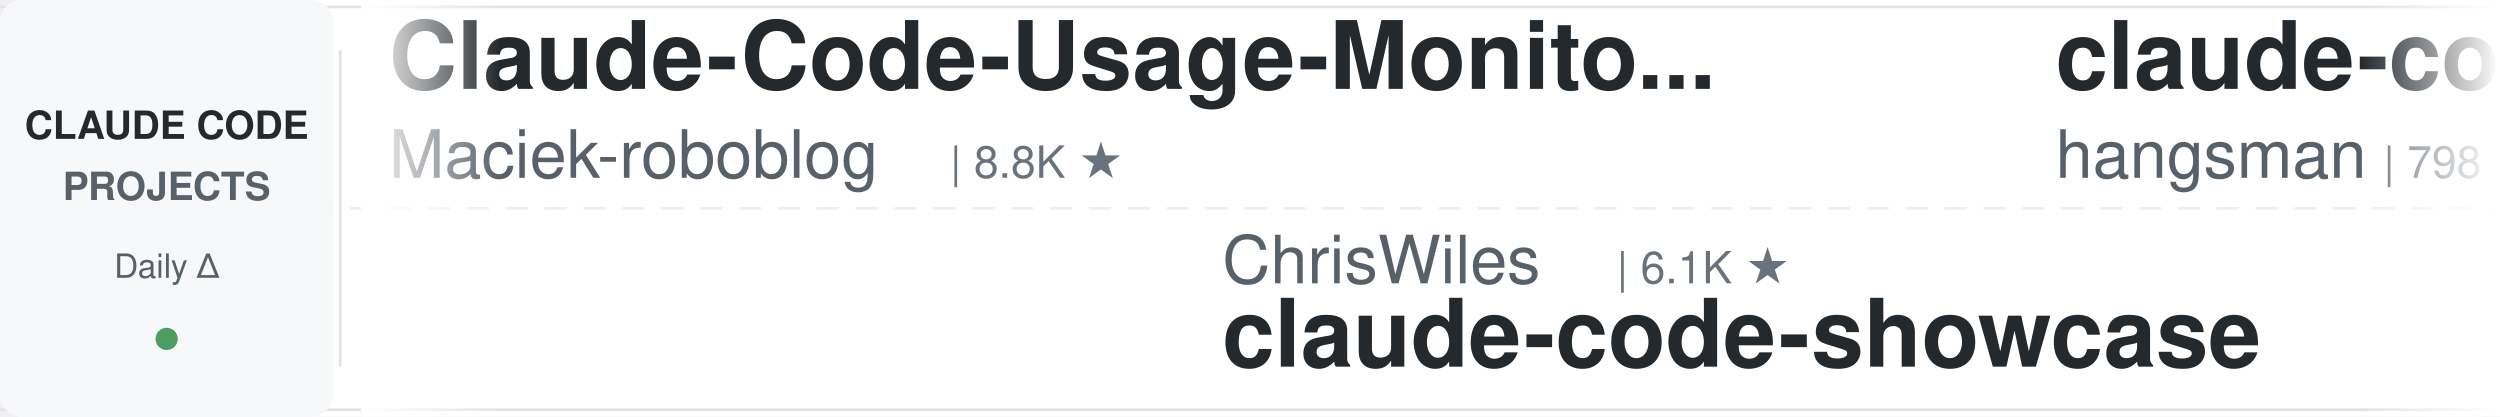
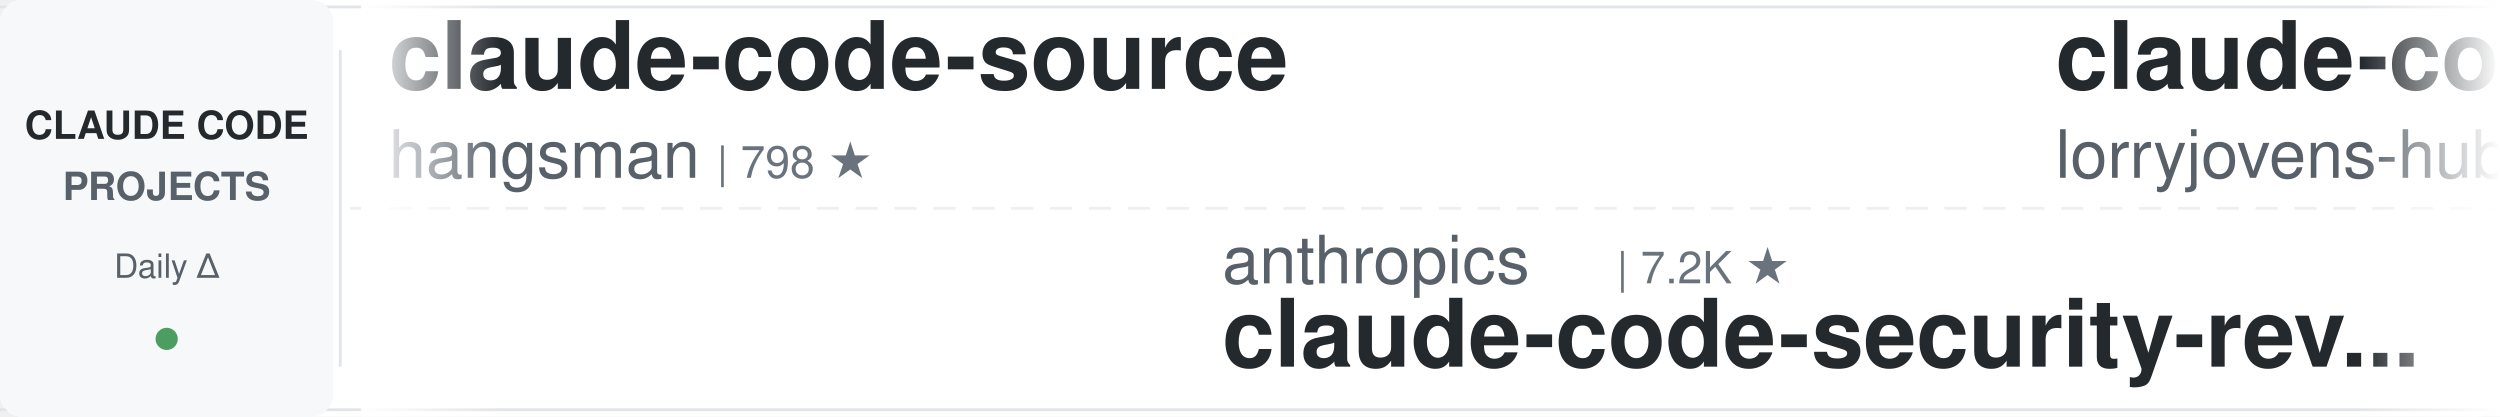
<svg xmlns="http://www.w3.org/2000/svg" width="900" height="150">
  <defs>
    <linearGradient id="leftFade" x1="0%" y1="0%" x2="100%" y2="0%">
      <stop offset="0%" style="stop-color:#ffffff;stop-opacity:1" />
      <stop offset="100%" style="stop-color:#ffffff;stop-opacity:0" />
    </linearGradient>
    <linearGradient id="rightFade" x1="0%" y1="0%" x2="100%" y2="0%">
      <stop offset="0%" style="stop-color:#ffffff;stop-opacity:0" />
      <stop offset="100%" style="stop-color:#ffffff;stop-opacity:1" />
    </linearGradient>
  </defs>
  <rect width="900" height="150" fill="#ffffff" rx="8" />
  <rect x="0" y="2" width="900" height="1" fill="#e1e4e8" />
  <rect x="0" y="147" width="900" height="1" fill="#e1e4e8" />
  <line x1="0" y1="75" x2="900" y2="75" stroke="#e1e4e8" stroke-width="1" stroke-dasharray="8 6" opacity="0.6" />
  <rect x="0" y="0" width="120" height="150" fill="#f6f8fa" rx="8" />
  <text x="60" y="50" font-family="-apple-system, BlinkMacSystemFont, 'Segoe UI', Helvetica, Arial, sans-serif" font-size="14" font-weight="600" fill="#24292e" text-anchor="middle">CLAUDE CODE</text>
  <text x="60" y="72" font-family="-apple-system, BlinkMacSystemFont, 'Segoe UI', Helvetica, Arial, sans-serif" font-size="14" font-weight="600" fill="#586069" text-anchor="middle">PROJECTS</text>
  <text x="60" y="100" font-family="-apple-system, BlinkMacSystemFont, 'Segoe UI', Helvetica, Arial, sans-serif" font-size="12" font-weight="500" fill="#586069" text-anchor="middle">Daily Δ</text>
  <circle cx="60" cy="122" r="4" fill="#22863a" opacity="0.8" />
  <rect x="122" y="18" width="1" height="114" fill="#e1e4e8" />
  <clipPath id="tickerClip">
    <rect x="130" y="0" width="770" height="150" />
  </clipPath>
  <g clip-path="url(#tickerClip)">
    <g id="tickerItems">
      <animateTransform attributeName="transform" attributeType="XML" type="translate" from="0 0" to="-3000 0" dur="54s" repeatCount="indefinite" />
      <g transform="translate(0, 0)">
+         <text x="140" y="32" font-family="-apple-system, BlinkMacSystemFont, 'Segoe UI', Helvetica, Arial, sans-serif" font-size="34" font-weight="600" fill="#24292e">claude-code-source</text>
+         <text x="140" y="64" font-family="-apple-system, BlinkMacSystemFont, 'Segoe UI', Helvetica, Arial, sans-serif" font-size="24" font-weight="400" fill="#586069">hangsman</text>
+         <text x="258" y="64" font-family="-apple-system, BlinkMacSystemFont, 'Segoe UI', Helvetica, Arial, sans-serif" font-size="16" font-weight="500" fill="#6a737d">| 798 ★</text>
+       </g>
+       <g transform="translate(300, 0)">
+         <text x="140" y="102" font-family="-apple-system, BlinkMacSystemFont, 'Segoe UI', Helvetica, Arial, sans-serif" font-size="24" font-weight="400" fill="#586069">anthropics</text>
+         <text x="282" y="102" font-family="-apple-system, BlinkMacSystemFont, 'Segoe UI', Helvetica, Arial, sans-serif" font-size="16" font-weight="500" fill="#6a737d">| 7.2K ★</text>
+         <text x="140" y="132" font-family="-apple-system, BlinkMacSystemFont, 'Segoe UI', Helvetica, Arial, sans-serif" font-size="34" font-weight="600" fill="#24292e">claude-code-security-rev...</text>
+       </g>
+       <g transform="translate(600, 0)">
+         <text x="140" y="32" font-family="-apple-system, BlinkMacSystemFont, 'Segoe UI', Helvetica, Arial, sans-serif" font-size="34" font-weight="600" fill="#24292e">claude-code-rust</text>
+         <text x="140" y="64" font-family="-apple-system, BlinkMacSystemFont, 'Segoe UI', Helvetica, Arial, sans-serif" font-size="24" font-weight="400" fill="#586069">lorryjovens-hub</text>
+         <text x="342" y="64" font-family="-apple-system, BlinkMacSystemFont, 'Segoe UI', Helvetica, Arial, sans-serif" font-size="16" font-weight="500" fill="#6a737d">| 1.7K ★</text>
+       </g>
+       <g transform="translate(900, 0)">
+         <text x="140" y="102" font-family="-apple-system, BlinkMacSystemFont, 'Segoe UI', Helvetica, Arial, sans-serif" font-size="24" font-weight="400" fill="#586069">disler</text>
+         <text x="234" y="102" font-family="-apple-system, BlinkMacSystemFont, 'Segoe UI', Helvetica, Arial, sans-serif" font-size="16" font-weight="500" fill="#6a737d">| 1.7K ★</text>
+         <text x="140" y="132" font-family="-apple-system, BlinkMacSystemFont, 'Segoe UI', Helvetica, Arial, sans-serif" font-size="34" font-weight="600" fill="#24292e">pi-vs-claude-code</text>
+       </g>
+       <g transform="translate(1200, 0)">
+         <text x="140" y="32" font-family="-apple-system, BlinkMacSystemFont, 'Segoe UI', Helvetica, Arial, sans-serif" font-size="34" font-weight="600" fill="#24292e">Claude-Code-Game-Studios</text>
+         <text x="140" y="64" font-family="-apple-system, BlinkMacSystemFont, 'Segoe UI', Helvetica, Arial, sans-serif" font-size="24" font-weight="400" fill="#586069">Donchitos</text>
+         <text x="270" y="64" font-family="-apple-system, BlinkMacSystemFont, 'Segoe UI', Helvetica, Arial, sans-serif" font-size="16" font-weight="500" fill="#6a737d">| 41.3K ★</text>
+       </g>
+       <g transform="translate(1500, 0)">
+         <text x="140" y="102" font-family="-apple-system, BlinkMacSystemFont, 'Segoe UI', Helvetica, Arial, sans-serif" font-size="24" font-weight="400" fill="#586069">ccplugins</text>
+         <text x="270" y="102" font-family="-apple-system, BlinkMacSystemFont, 'Segoe UI', Helvetica, Arial, sans-serif" font-size="16" font-weight="500" fill="#6a737d">| 1.0K ★</text>
+         <text x="140" y="132" font-family="-apple-system, BlinkMacSystemFont, 'Segoe UI', Helvetica, Arial, sans-serif" font-size="34" font-weight="600" fill="#24292e">awesome-claude-code-plug...</text>
+       </g>
+       <g transform="translate(1800, 0)">
        <text x="140" y="32" font-family="-apple-system, BlinkMacSystemFont, 'Segoe UI', Helvetica, Arial, sans-serif" font-size="34" font-weight="600" fill="#24292e">Claude-Code-Usage-Monito...</text>
        <text x="140" y="64" font-family="-apple-system, BlinkMacSystemFont, 'Segoe UI', Helvetica, Arial, sans-serif" font-size="24" font-weight="400" fill="#586069">Maciek-roboblog</text>
        <text x="342" y="64" font-family="-apple-system, BlinkMacSystemFont, 'Segoe UI', Helvetica, Arial, sans-serif" font-size="16" font-weight="500" fill="#6a737d">| 8.8K ★</text>
      </g>
-       <g transform="translate(300, 0)">
-         <text x="140" y="102" font-family="-apple-system, BlinkMacSystemFont, 'Segoe UI', Helvetica, Arial, sans-serif" font-size="24" font-weight="400" fill="#586069">ChrisWiles</text>
-         <text x="282" y="102" font-family="-apple-system, BlinkMacSystemFont, 'Segoe UI', Helvetica, Arial, sans-serif" font-size="16" font-weight="500" fill="#6a737d">| 6.1K ★</text>
-         <text x="140" y="132" font-family="-apple-system, BlinkMacSystemFont, 'Segoe UI', Helvetica, Arial, sans-serif" font-size="34" font-weight="600" fill="#24292e">claude-code-showcase</text>
+       <g transform="translate(2100, 0)">
+         <text x="140" y="102" font-family="-apple-system, BlinkMacSystemFont, 'Segoe UI', Helvetica, Arial, sans-serif" font-size="24" font-weight="400" fill="#586069">overwirehq</text>
+         <text x="282" y="102" font-family="-apple-system, BlinkMacSystemFont, 'Segoe UI', Helvetica, Arial, sans-serif" font-size="16" font-weight="500" fill="#6a737d">| 2.8K ★</text>
+         <text x="140" y="132" font-family="-apple-system, BlinkMacSystemFont, 'Segoe UI', Helvetica, Arial, sans-serif" font-size="34" font-weight="600" fill="#24292e">claude-code-telegram</text>
      </g>
-       <g transform="translate(600, 0)">
+       <g transform="translate(2400, 0)">
+         <text x="140" y="32" font-family="-apple-system, BlinkMacSystemFont, 'Segoe UI', Helvetica, Arial, sans-serif" font-size="34" font-weight="600" fill="#24292e">arcads-claude-code-mrpai...</text>
+         <text x="140" y="64" font-family="-apple-system, BlinkMacSystemFont, 'Segoe UI', Helvetica, Arial, sans-serif" font-size="24" font-weight="400" fill="#586069">mrpaidsocial</text>
+         <text x="306" y="64" font-family="-apple-system, BlinkMacSystemFont, 'Segoe UI', Helvetica, Arial, sans-serif" font-size="16" font-weight="500" fill="#6a737d">| 1.7K ★</text>
+       </g>
+       <g transform="translate(2700, 0)">
+         <text x="140" y="102" font-family="-apple-system, BlinkMacSystemFont, 'Segoe UI', Helvetica, Arial, sans-serif" font-size="24" font-weight="400" fill="#586069">VoltAgent</text>
+         <text x="270" y="102" font-family="-apple-system, BlinkMacSystemFont, 'Segoe UI', Helvetica, Arial, sans-serif" font-size="16" font-weight="500" fill="#6a737d">| 26.8K ★</text>
+         <text x="140" y="132" font-family="-apple-system, BlinkMacSystemFont, 'Segoe UI', Helvetica, Arial, sans-serif" font-size="34" font-weight="600" fill="#24292e">awesome-claude-code-suba...</text>
+       </g>
+       <g transform="translate(3000, 0)">
        <text x="140" y="32" font-family="-apple-system, BlinkMacSystemFont, 'Segoe UI', Helvetica, Arial, sans-serif" font-size="34" font-weight="600" fill="#24292e">claude-code-source</text>
        <text x="140" y="64" font-family="-apple-system, BlinkMacSystemFont, 'Segoe UI', Helvetica, Arial, sans-serif" font-size="24" font-weight="400" fill="#586069">hangsman</text>
        <text x="258" y="64" font-family="-apple-system, BlinkMacSystemFont, 'Segoe UI', Helvetica, Arial, sans-serif" font-size="16" font-weight="500" fill="#6a737d">| 798 ★</text>
      </g>
-       <g transform="translate(900, 0)">
-         <text x="140" y="102" font-family="-apple-system, BlinkMacSystemFont, 'Segoe UI', Helvetica, Arial, sans-serif" font-size="24" font-weight="400" fill="#586069">mrpaidsocial</text>
-         <text x="306" y="102" font-family="-apple-system, BlinkMacSystemFont, 'Segoe UI', Helvetica, Arial, sans-serif" font-size="16" font-weight="500" fill="#6a737d">| 1.7K ★</text>
-         <text x="140" y="132" font-family="-apple-system, BlinkMacSystemFont, 'Segoe UI', Helvetica, Arial, sans-serif" font-size="34" font-weight="600" fill="#24292e">arcads-claude-code-mrpai...</text>
-       </g>
-       <g transform="translate(1200, 0)">
-         <text x="140" y="32" font-family="-apple-system, BlinkMacSystemFont, 'Segoe UI', Helvetica, Arial, sans-serif" font-size="34" font-weight="600" fill="#24292e">claude-code-guide</text>
-         <text x="140" y="64" font-family="-apple-system, BlinkMacSystemFont, 'Segoe UI', Helvetica, Arial, sans-serif" font-size="24" font-weight="400" fill="#586069">Cranot</text>
-         <text x="234" y="64" font-family="-apple-system, BlinkMacSystemFont, 'Segoe UI', Helvetica, Arial, sans-serif" font-size="16" font-weight="500" fill="#6a737d">| 2.9K ★</text>
-       </g>
-       <g transform="translate(1500, 0)">
-         <text x="140" y="102" font-family="-apple-system, BlinkMacSystemFont, 'Segoe UI', Helvetica, Arial, sans-serif" font-size="24" font-weight="400" fill="#586069">feiskyer</text>
-         <text x="258" y="102" font-family="-apple-system, BlinkMacSystemFont, 'Segoe UI', Helvetica, Arial, sans-serif" font-size="16" font-weight="500" fill="#6a737d">| 1.7K ★</text>
-         <text x="140" y="132" font-family="-apple-system, BlinkMacSystemFont, 'Segoe UI', Helvetica, Arial, sans-serif" font-size="34" font-weight="600" fill="#24292e">claude-code-settings</text>
-       </g>
-       <g transform="translate(1800, 0)">
-         <text x="140" y="32" font-family="-apple-system, BlinkMacSystemFont, 'Segoe UI', Helvetica, Arial, sans-serif" font-size="34" font-weight="600" fill="#24292e">claude-code-workflows</text>
-         <text x="140" y="64" font-family="-apple-system, BlinkMacSystemFont, 'Segoe UI', Helvetica, Arial, sans-serif" font-size="24" font-weight="400" fill="#586069">OneRedOak</text>
-         <text x="270" y="64" font-family="-apple-system, BlinkMacSystemFont, 'Segoe UI', Helvetica, Arial, sans-serif" font-size="16" font-weight="500" fill="#6a737d">| 3.9K ★</text>
-       </g>
-       <g transform="translate(2100, 0)">
-         <text x="140" y="102" font-family="-apple-system, BlinkMacSystemFont, 'Segoe UI', Helvetica, Arial, sans-serif" font-size="24" font-weight="400" fill="#586069">darcyegb</text>
-         <text x="258" y="102" font-family="-apple-system, BlinkMacSystemFont, 'Segoe UI', Helvetica, Arial, sans-serif" font-size="16" font-weight="500" fill="#6a737d">| 780 ★</text>
-         <text x="140" y="132" font-family="-apple-system, BlinkMacSystemFont, 'Segoe UI', Helvetica, Arial, sans-serif" font-size="34" font-weight="600" fill="#24292e">ClaudeCodeAgents</text>
-       </g>
-       <g transform="translate(2400, 0)">
-         <text x="140" y="32" font-family="-apple-system, BlinkMacSystemFont, 'Segoe UI', Helvetica, Arial, sans-serif" font-size="34" font-weight="600" fill="#24292e">Claude-Code-Source-Study</text>
-         <text x="140" y="64" font-family="-apple-system, BlinkMacSystemFont, 'Segoe UI', Helvetica, Arial, sans-serif" font-size="24" font-weight="400" fill="#586069">luyao618</text>
-         <text x="258" y="64" font-family="-apple-system, BlinkMacSystemFont, 'Segoe UI', Helvetica, Arial, sans-serif" font-size="16" font-weight="500" fill="#6a737d">| 1.7K ★</text>
-       </g>
-       <g transform="translate(2700, 0)">
-         <text x="140" y="102" font-family="-apple-system, BlinkMacSystemFont, 'Segoe UI', Helvetica, Arial, sans-serif" font-size="24" font-weight="400" fill="#586069">asgeirtj</text>
-         <text x="258" y="102" font-family="-apple-system, BlinkMacSystemFont, 'Segoe UI', Helvetica, Arial, sans-serif" font-size="16" font-weight="500" fill="#6a737d">| 73.2K ★</text>
-         <text x="140" y="132" font-family="-apple-system, BlinkMacSystemFont, 'Segoe UI', Helvetica, Arial, sans-serif" font-size="34" font-weight="600" fill="#24292e">system_prompts_leaks</text>
-       </g>
-       <g transform="translate(3000, 0)">
-         <text x="140" y="32" font-family="-apple-system, BlinkMacSystemFont, 'Segoe UI', Helvetica, Arial, sans-serif" font-size="34" font-weight="600" fill="#24292e">Claude-Code-Usage-Monito...</text>
-         <text x="140" y="64" font-family="-apple-system, BlinkMacSystemFont, 'Segoe UI', Helvetica, Arial, sans-serif" font-size="24" font-weight="400" fill="#586069">Maciek-roboblog</text>
-         <text x="342" y="64" font-family="-apple-system, BlinkMacSystemFont, 'Segoe UI', Helvetica, Arial, sans-serif" font-size="16" font-weight="500" fill="#6a737d">| 8.8K ★</text>
-       </g>
      <g transform="translate(3300, 0)">
-         <text x="140" y="102" font-family="-apple-system, BlinkMacSystemFont, 'Segoe UI', Helvetica, Arial, sans-serif" font-size="24" font-weight="400" fill="#586069">ChrisWiles</text>
-         <text x="282" y="102" font-family="-apple-system, BlinkMacSystemFont, 'Segoe UI', Helvetica, Arial, sans-serif" font-size="16" font-weight="500" fill="#6a737d">| 6.1K ★</text>
-         <text x="140" y="132" font-family="-apple-system, BlinkMacSystemFont, 'Segoe UI', Helvetica, Arial, sans-serif" font-size="34" font-weight="600" fill="#24292e">claude-code-showcase</text>
+         <text x="140" y="102" font-family="-apple-system, BlinkMacSystemFont, 'Segoe UI', Helvetica, Arial, sans-serif" font-size="24" font-weight="400" fill="#586069">anthropics</text>
+         <text x="282" y="102" font-family="-apple-system, BlinkMacSystemFont, 'Segoe UI', Helvetica, Arial, sans-serif" font-size="16" font-weight="500" fill="#6a737d">| 7.2K ★</text>
+         <text x="140" y="132" font-family="-apple-system, BlinkMacSystemFont, 'Segoe UI', Helvetica, Arial, sans-serif" font-size="34" font-weight="600" fill="#24292e">claude-code-security-rev...</text>
      </g>
      <g transform="translate(3600, 0)">
-         <text x="140" y="32" font-family="-apple-system, BlinkMacSystemFont, 'Segoe UI', Helvetica, Arial, sans-serif" font-size="34" font-weight="600" fill="#24292e">claude-code-source</text>
-         <text x="140" y="64" font-family="-apple-system, BlinkMacSystemFont, 'Segoe UI', Helvetica, Arial, sans-serif" font-size="24" font-weight="400" fill="#586069">hangsman</text>
-         <text x="258" y="64" font-family="-apple-system, BlinkMacSystemFont, 'Segoe UI', Helvetica, Arial, sans-serif" font-size="16" font-weight="500" fill="#6a737d">| 798 ★</text>
+         <text x="140" y="32" font-family="-apple-system, BlinkMacSystemFont, 'Segoe UI', Helvetica, Arial, sans-serif" font-size="34" font-weight="600" fill="#24292e">claude-code-rust</text>
+         <text x="140" y="64" font-family="-apple-system, BlinkMacSystemFont, 'Segoe UI', Helvetica, Arial, sans-serif" font-size="24" font-weight="400" fill="#586069">lorryjovens-hub</text>
+         <text x="342" y="64" font-family="-apple-system, BlinkMacSystemFont, 'Segoe UI', Helvetica, Arial, sans-serif" font-size="16" font-weight="500" fill="#6a737d">| 1.7K ★</text>
      </g>
      <g transform="translate(3900, 0)">
-         <text x="140" y="102" font-family="-apple-system, BlinkMacSystemFont, 'Segoe UI', Helvetica, Arial, sans-serif" font-size="24" font-weight="400" fill="#586069">mrpaidsocial</text>
-         <text x="306" y="102" font-family="-apple-system, BlinkMacSystemFont, 'Segoe UI', Helvetica, Arial, sans-serif" font-size="16" font-weight="500" fill="#6a737d">| 1.7K ★</text>
-         <text x="140" y="132" font-family="-apple-system, BlinkMacSystemFont, 'Segoe UI', Helvetica, Arial, sans-serif" font-size="34" font-weight="600" fill="#24292e">arcads-claude-code-mrpai...</text>
+         <text x="140" y="102" font-family="-apple-system, BlinkMacSystemFont, 'Segoe UI', Helvetica, Arial, sans-serif" font-size="24" font-weight="400" fill="#586069">disler</text>
+         <text x="234" y="102" font-family="-apple-system, BlinkMacSystemFont, 'Segoe UI', Helvetica, Arial, sans-serif" font-size="16" font-weight="500" fill="#6a737d">| 1.7K ★</text>
+         <text x="140" y="132" font-family="-apple-system, BlinkMacSystemFont, 'Segoe UI', Helvetica, Arial, sans-serif" font-size="34" font-weight="600" fill="#24292e">pi-vs-claude-code</text>
      </g>
    </g>
  </g>
  <rect x="130" y="0" width="50" height="150" fill="url(#leftFade)" />
  <rect x="850" y="0" width="50" height="150" fill="url(#rightFade)" />
</svg>
